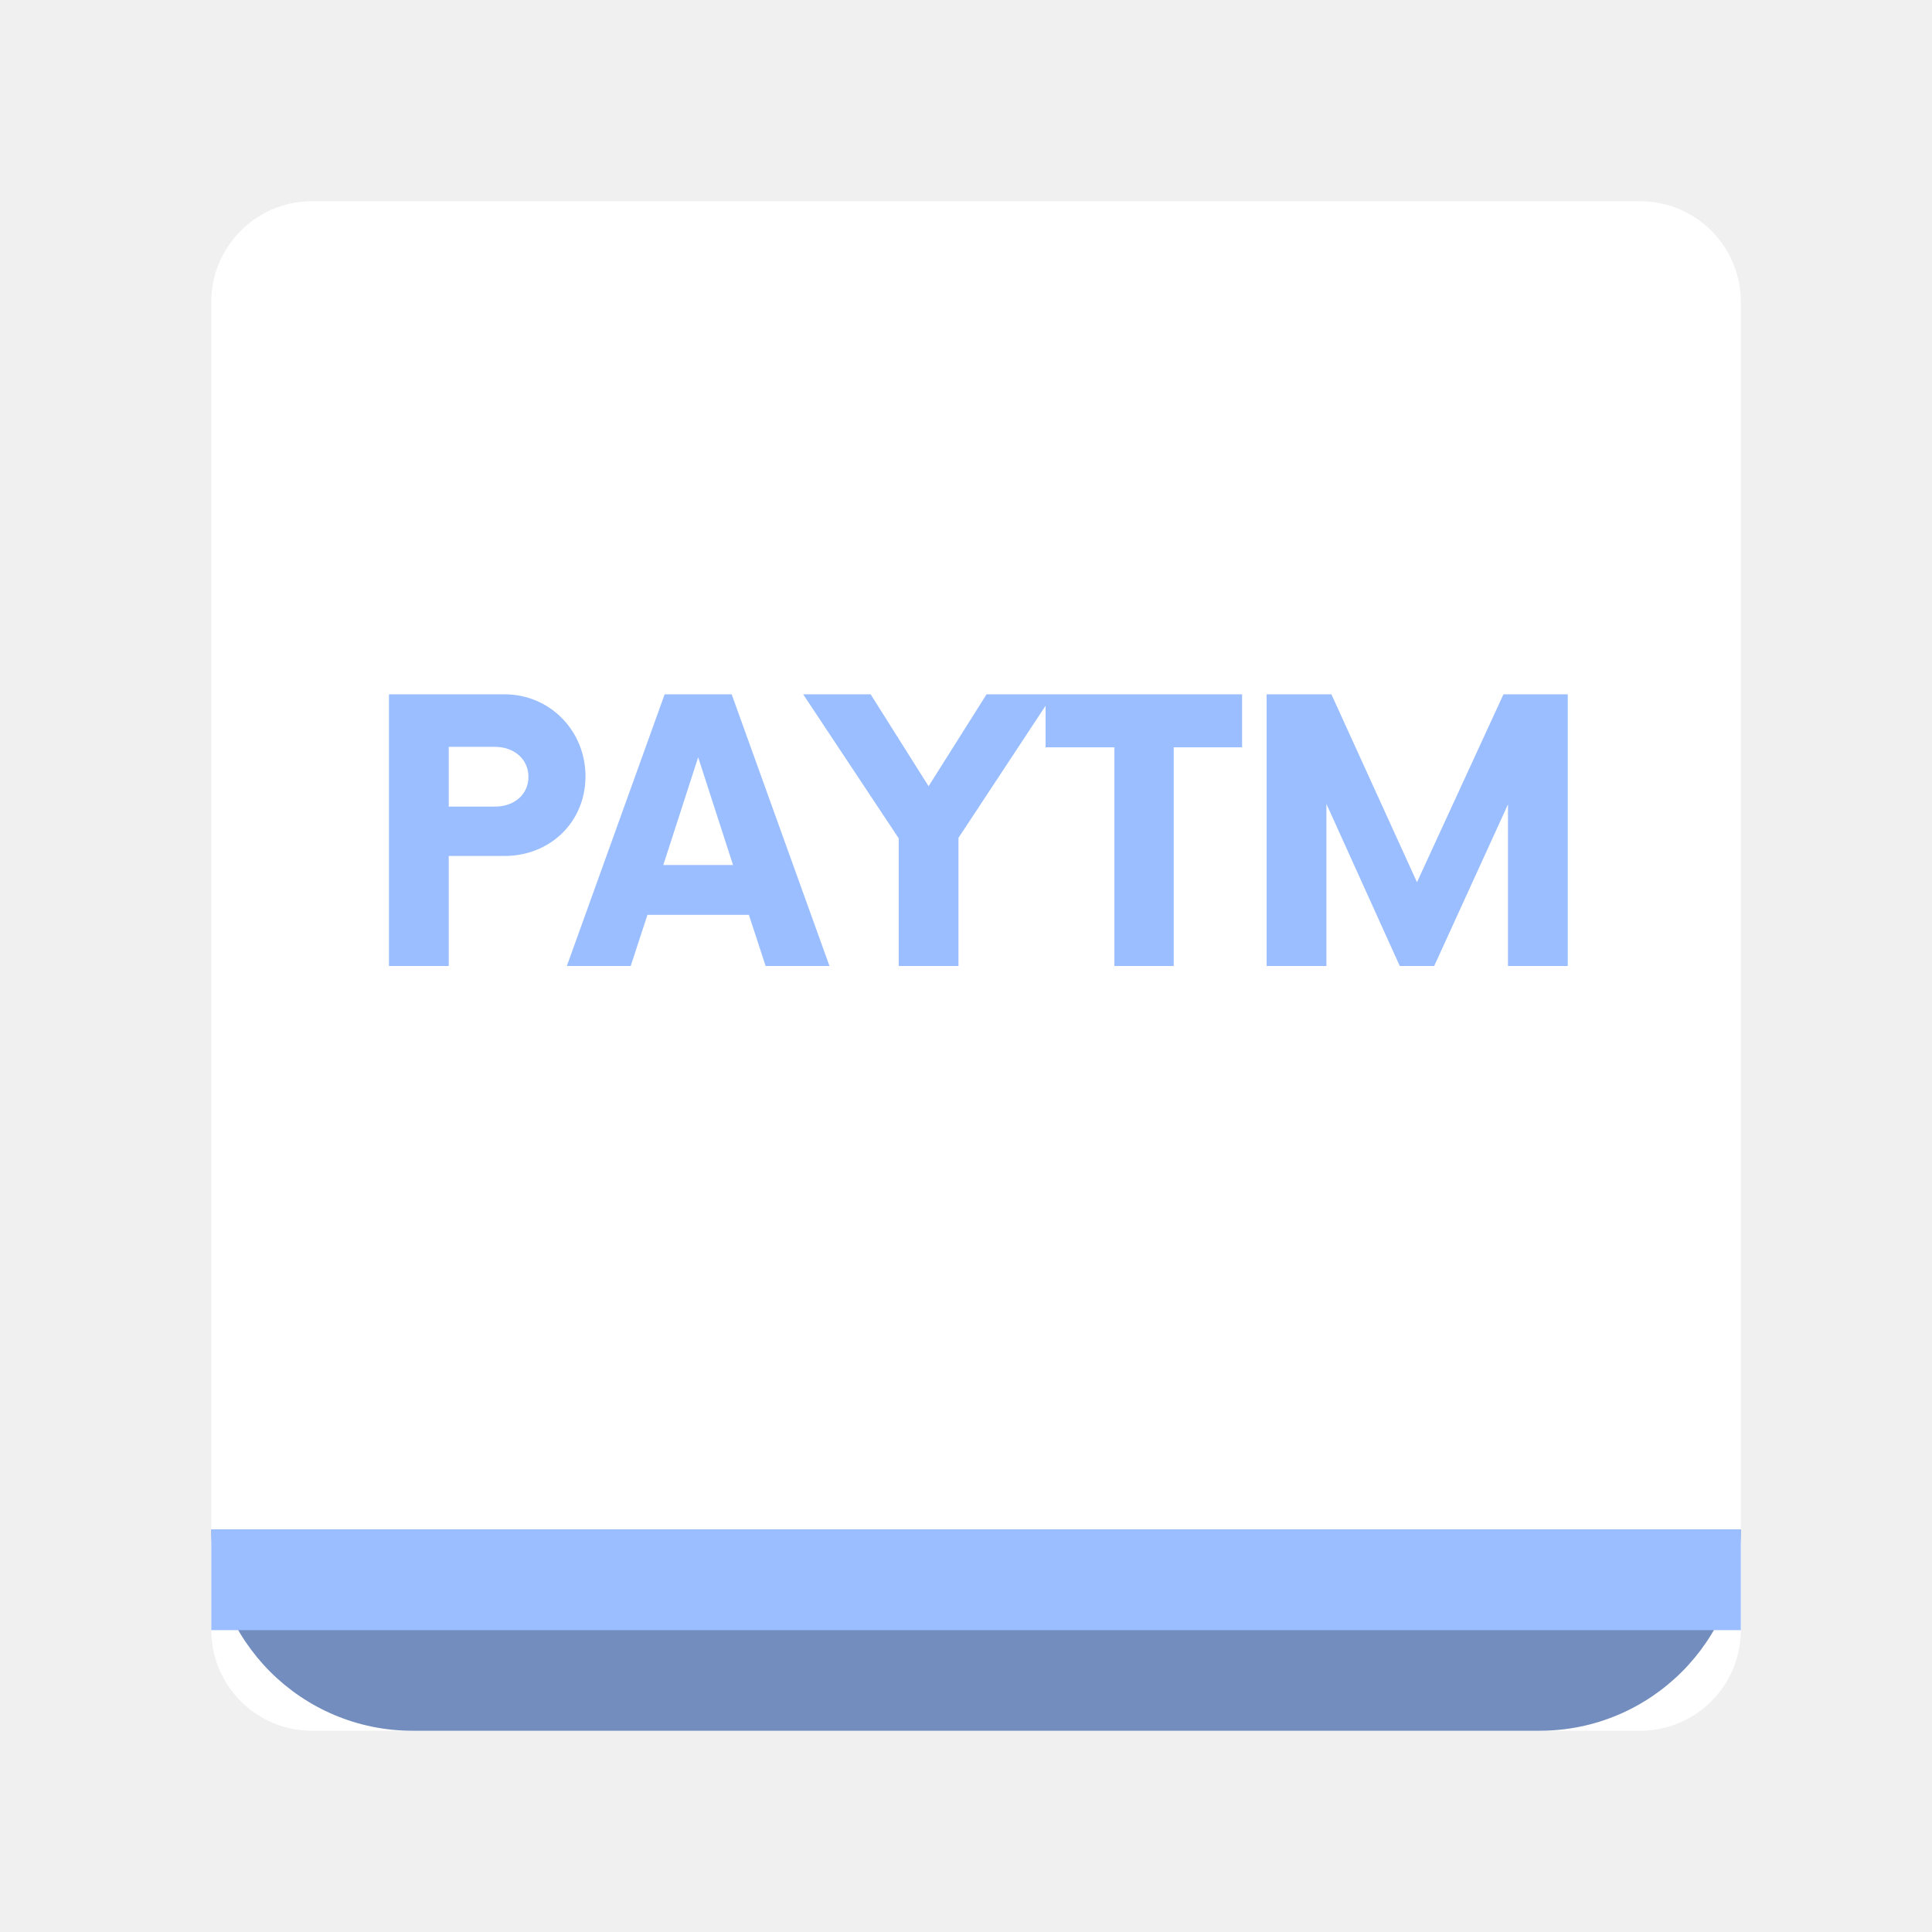
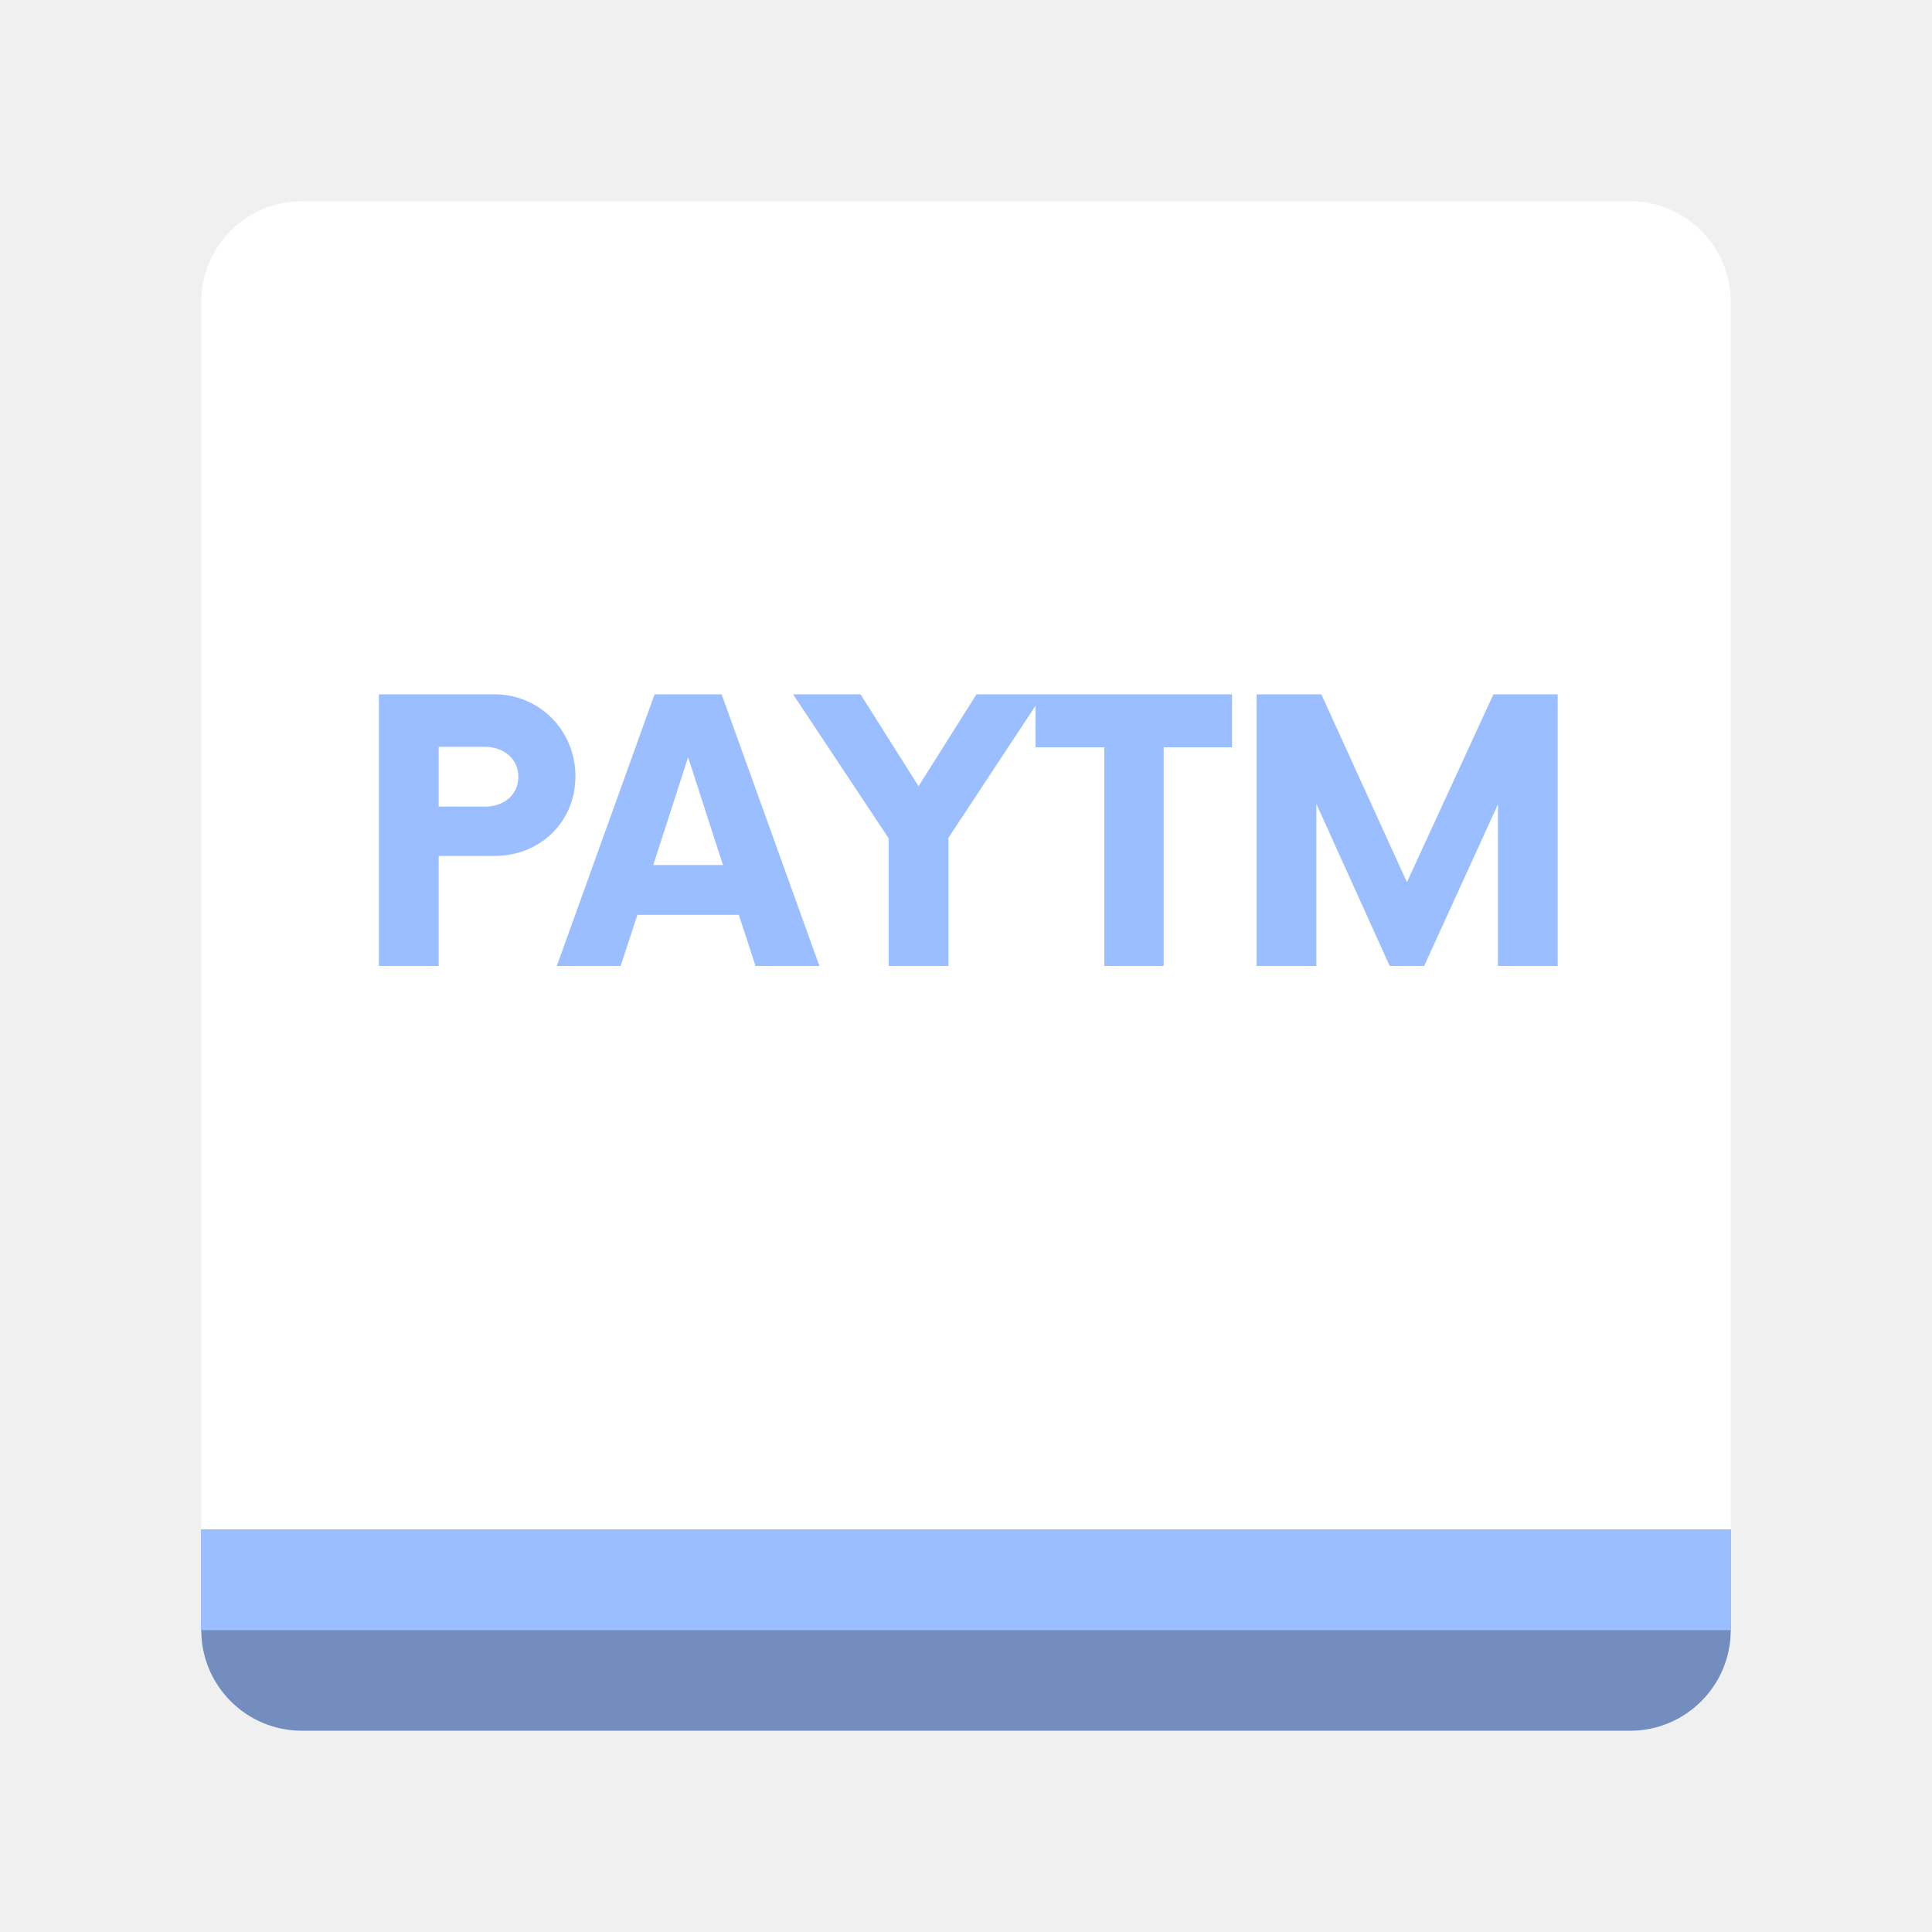
- <svg xmlns="http://www.w3.org/2000/svg" width="192" height="192" fill="none">
-   <rect width="152" height="152" x="21" y="20" fill="#fff" rx="10" />
-   <path fill="#728DBE" d="M21 152h152c0 11.046-8.954 20-20 20H41c-11.046 0-20-8.954-20-20Z" />
-   <path fill="#9ABEFF" d="M21 152h152v10H21zm29.13-83H38.655v27h5.94V85.065h5.535c4.545 0 8.055-3.375 8.055-7.92 0-4.5-3.51-8.145-8.055-8.145Zm-.945 11.16h-4.59v-5.94h4.59c1.89 0 3.33 1.215 3.33 2.97 0 1.8-1.44 2.97-3.33 2.97ZM76.088 96h6.345l-9.72-27h-6.66l-9.72 27h6.345l1.665-5.085h10.08L76.088 96Zm-10.17-10.035 3.465-10.71 3.465 10.71h-6.93ZM104.657 69h-6.615l-5.76 9.135L86.522 69h-6.705l9.495 14.31V96h5.94V83.265L104.657 69Zm18.781 0h-19.53v5.265h6.84V96h5.895V74.265h6.795V69Zm25.975 0-8.595 18.675L132.313 69h-6.435v27h5.94V79.89l7.29 16.11h3.42l7.335-16.065V96h5.94V69h-6.39Z" />
+ <svg xmlns="http://www.w3.org/2000/svg" version="1.1" viewBox="0 0 192 192" xml:space="preserve">
+   <defs>
+     <clipPath id="clipPath310">
+       <rect x="21" y="20" width="152" height="152" rx="10" fill="#fff" />
+     </clipPath>
+   </defs>
+   <g transform="translate(-1)">
+     <rect x="21" y="20" width="152" height="152" rx="10" fill="#fff" />
+     <path d="m10.747 152h172.51c0 15.147-10.162 27.425-22.698 27.425h-127.11c-12.536 0-22.698-12.278-22.698-27.425z" clip-path="url(#clipPath310)" fill="#728dbe" stroke-width="1.248" />
+     <path d="m21 152h152v10h-152zm29.13-83h-11.475v27h5.94v-10.935h5.535c4.545 0 8.055-3.375 8.055-7.92 0-4.5-3.51-8.145-8.055-8.145zm-0.945 11.16h-4.59v-5.94h4.59c1.89 0 3.33 1.215 3.33 2.97 0 1.8-1.44 2.97-3.33 2.97zm26.903 15.84h6.345l-9.72-27h-6.66l-9.72 27h6.345l1.665-5.085h10.08zm-10.17-10.035 3.465-10.71 3.465 10.71zm38.739-16.965h-6.615l-5.76 9.135-5.76-9.135h-6.705l9.495 14.31v12.69h5.94v-12.735zm18.781 0h-19.53v5.265h6.84v21.735h5.895v-21.735h6.795zm25.975 0-8.595 18.675-8.505-18.675h-6.435v27h5.94v-16.11l7.29 16.11h3.42l7.335-16.065v16.065h5.94v-27z" fill="#9abeff" />
+   </g>
</svg>
